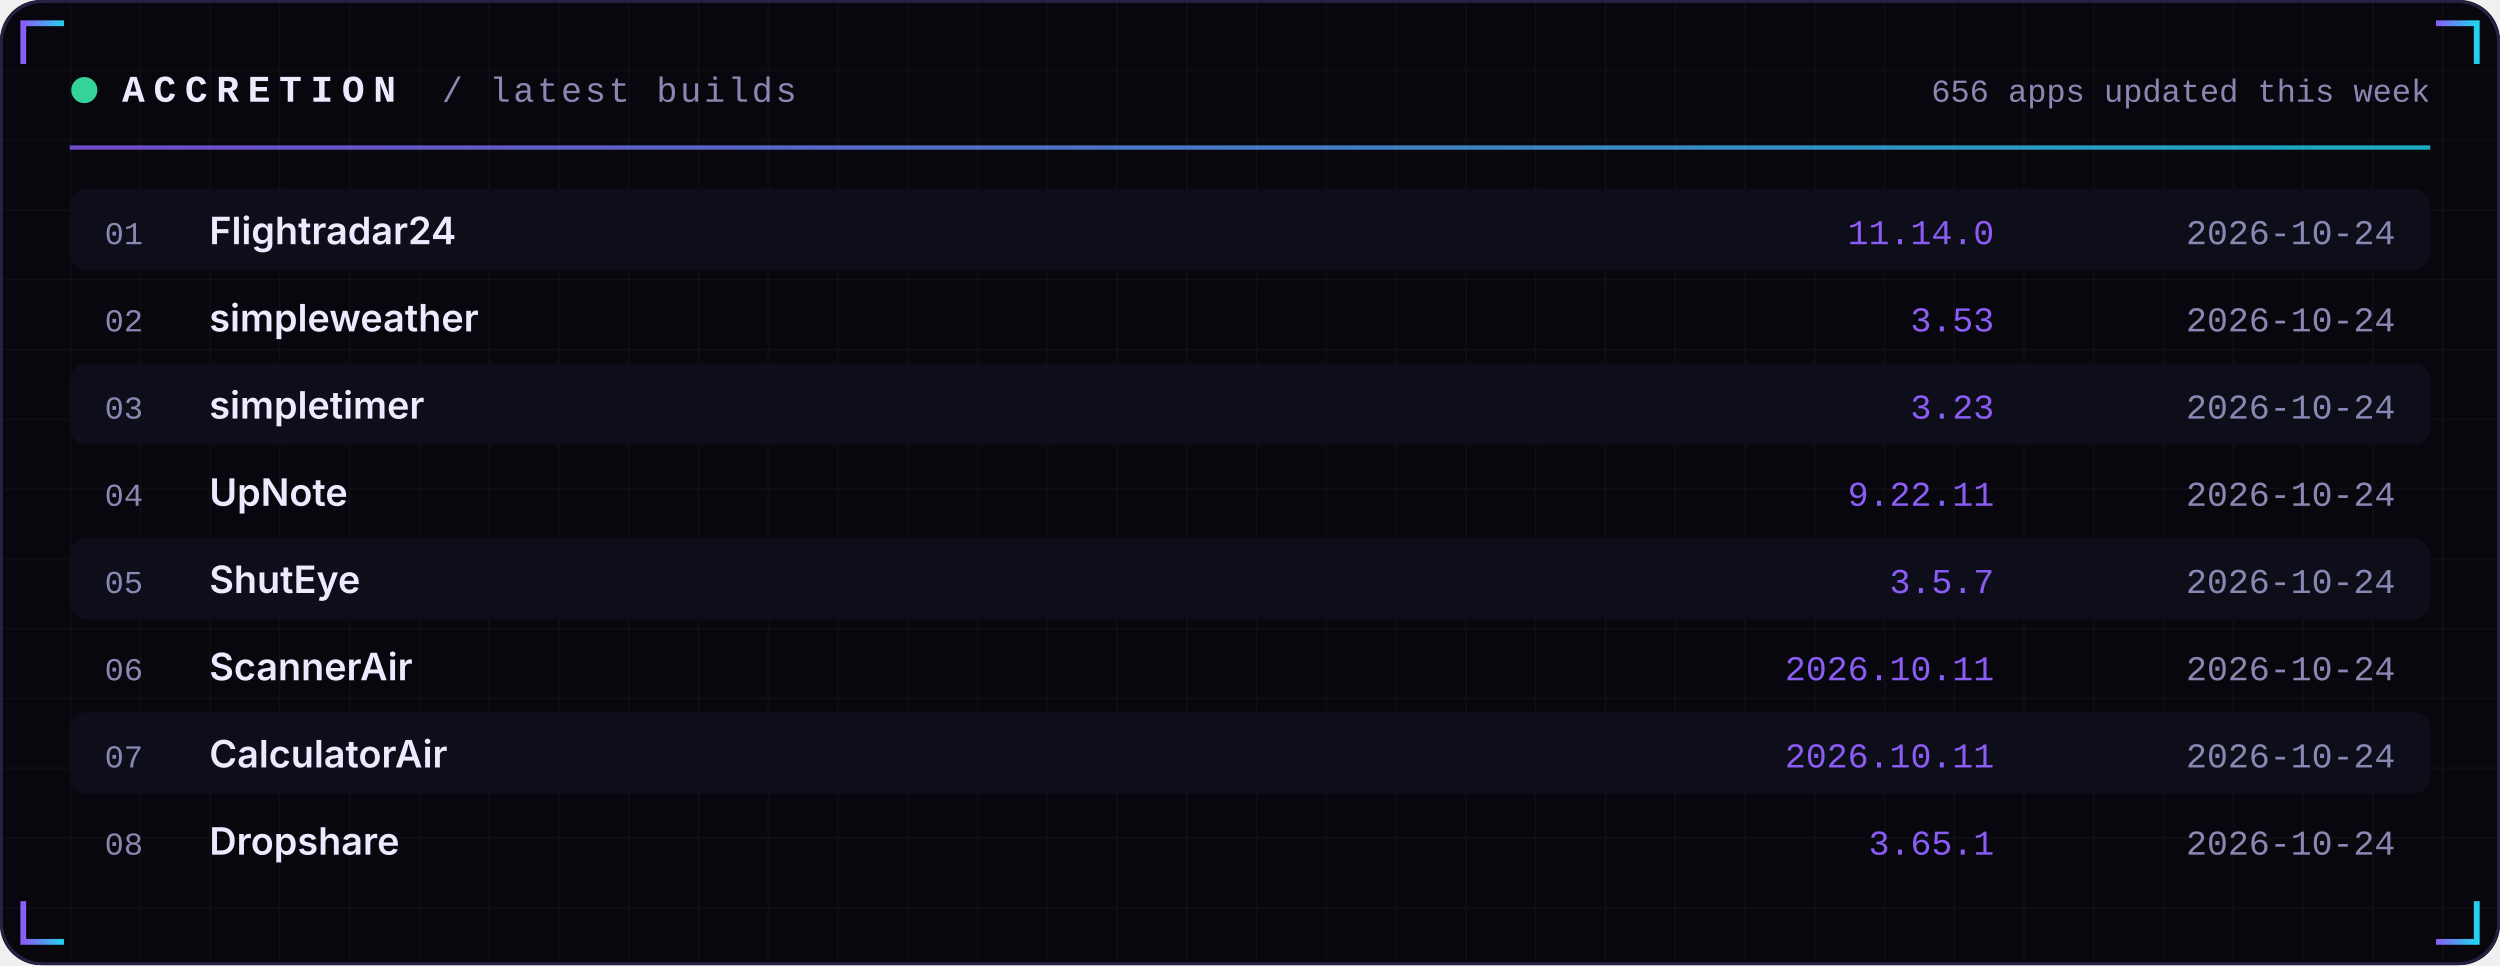
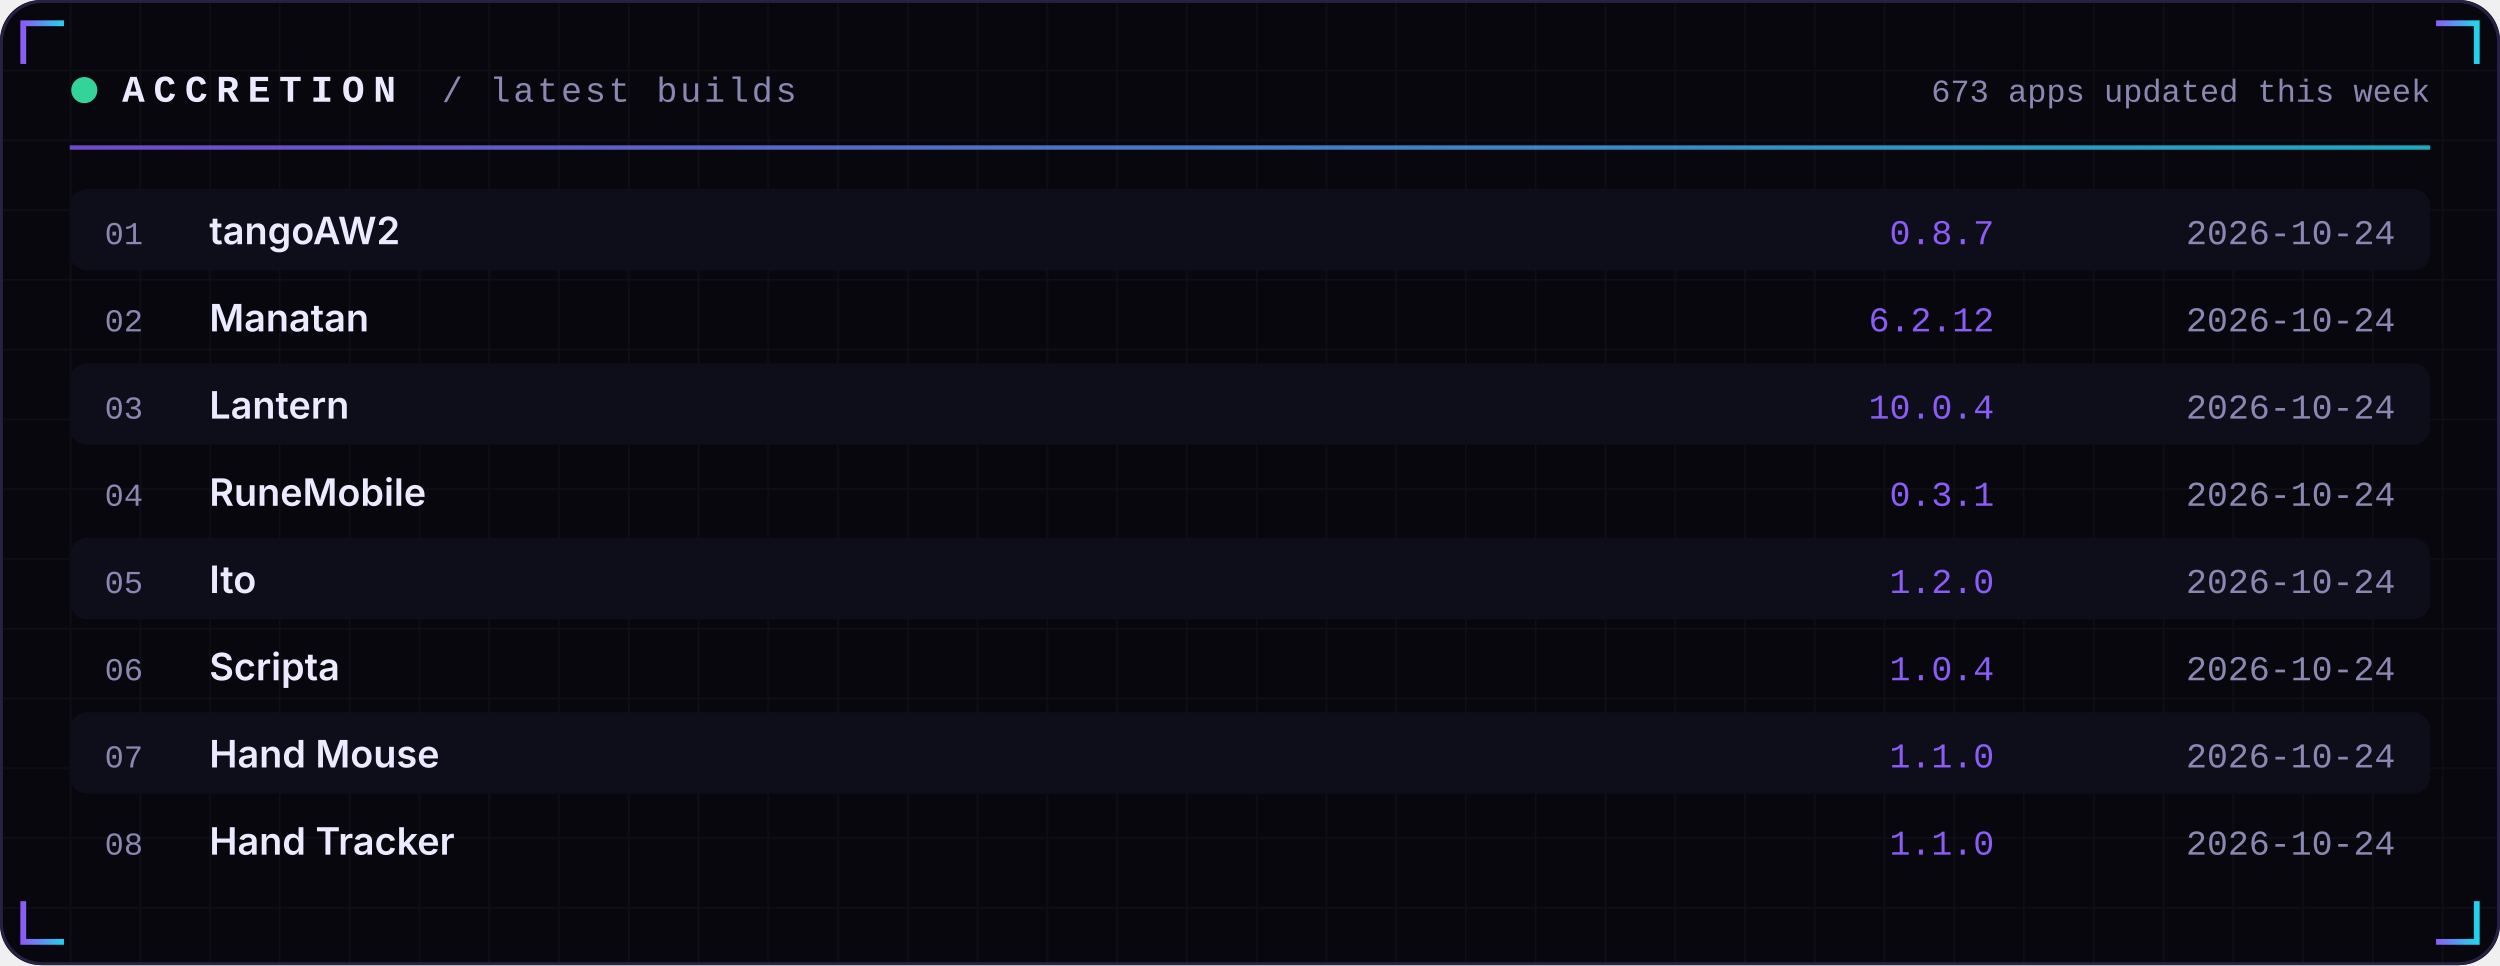
<svg xmlns="http://www.w3.org/2000/svg" width="860" height="332" viewBox="0 0 860 332" role="img">
  <defs>
    <linearGradient id="acc" x1="0" x2="1">
      <stop offset="0" stop-color="#8B5CF6" />
      <stop offset="1" stop-color="#22D3EE" />
    </linearGradient>
    <linearGradient id="area" x1="0" x2="0" y1="0" y2="1">
      <stop offset="0" stop-color="#8B5CF6" stop-opacity="0.35" />
      <stop offset="1" stop-color="#8B5CF6" stop-opacity="0" />
    </linearGradient>
    <pattern id="grid" width="24" height="24" patternUnits="userSpaceOnUse">
      <path d="M24 0H0V24" fill="none" stroke="#FFFFFF" stroke-opacity="0.035" />
    </pattern>
  </defs>
  <rect width="860" height="332" rx="14" fill="#07070D" />
  <rect width="860" height="332" rx="14" fill="url(#grid)" />
  <rect x="0.5" y="0.5" width="859" height="331" rx="14" fill="none" stroke="#262145" />
  <path d="M8 22 V8 H22" stroke="url(#acc)" stroke-width="2" fill="none" />
  <path d="M852 22 V8 H838" stroke="url(#acc)" stroke-width="2" fill="none" />
  <path d="M8 310 V324 H22" stroke="url(#acc)" stroke-width="2" fill="none" />
  <path d="M852 310 V324 H838" stroke="url(#acc)" stroke-width="2" fill="none" />
  <circle cx="29" cy="31" r="4.5" fill="#34D399">
    <animate attributeName="opacity" values="1;0.25;1" dur="2.4s" repeatCount="indefinite" />
  </circle>
  <text x="42" y="35" font-family="ui-monospace,SFMono-Regular,Menlo,Consolas,'Liberation Mono',monospace" font-size="13" font-weight="700" fill="#ECEAFF" text-anchor="start" letter-spacing="3">ACCRETION</text>
  <text x="152" y="35" font-family="ui-monospace,SFMono-Regular,Menlo,Consolas,'Liberation Mono',monospace" font-size="12" font-weight="400" fill="#8B87B3" text-anchor="start" letter-spacing="1">/ latest builds</text>
-   <text x="836" y="35" font-family="ui-monospace,SFMono-Regular,Menlo,Consolas,'Liberation Mono',monospace" font-size="11" font-weight="400" fill="#8B87B3" text-anchor="end" letter-spacing="0">656 apps updated this week</text>
+   <text x="836" y="35" font-family="ui-monospace,SFMono-Regular,Menlo,Consolas,'Liberation Mono',monospace" font-size="11" font-weight="400" fill="#8B87B3" text-anchor="end" letter-spacing="0">673 apps updated this week</text>
  <rect x="24" y="50" width="812" height="1.5" fill="url(#acc)" opacity="0.8" />
  <rect x="24" y="65" width="812" height="28" rx="6" fill="#0E0E1A" />
  <text x="36" y="84" font-family="ui-monospace,SFMono-Regular,Menlo,Consolas,'Liberation Mono',monospace" font-size="11" font-weight="400" fill="#8B87B3" text-anchor="start" letter-spacing="0">01</text>
-   <text x="72" y="84" font-family="-apple-system,BlinkMacSystemFont,'Segoe UI',Inter,Helvetica,Arial,sans-serif" font-size="13" font-weight="600" fill="#ECEAFF" text-anchor="start" letter-spacing="0">Flightradar24</text>
-   <text x="686" y="84" font-family="ui-monospace,SFMono-Regular,Menlo,Consolas,'Liberation Mono',monospace" font-size="12" font-weight="400" fill="#8B5CF6" text-anchor="end" letter-spacing="0">11.14.0</text>
+   <text x="72" y="84" font-family="-apple-system,BlinkMacSystemFont,'Segoe UI',Inter,Helvetica,Arial,sans-serif" font-size="13" font-weight="600" fill="#ECEAFF" text-anchor="start" letter-spacing="0">tangoAW2</text>
+   <text x="686" y="84" font-family="ui-monospace,SFMono-Regular,Menlo,Consolas,'Liberation Mono',monospace" font-size="12" font-weight="400" fill="#8B5CF6" text-anchor="end" letter-spacing="0">0.8.7</text>
  <text x="824" y="84" font-family="ui-monospace,SFMono-Regular,Menlo,Consolas,'Liberation Mono',monospace" font-size="12" font-weight="400" fill="#8B87B3" text-anchor="end" letter-spacing="0">2026-10-24</text>
  <text x="36" y="114" font-family="ui-monospace,SFMono-Regular,Menlo,Consolas,'Liberation Mono',monospace" font-size="11" font-weight="400" fill="#8B87B3" text-anchor="start" letter-spacing="0">02</text>
-   <text x="72" y="114" font-family="-apple-system,BlinkMacSystemFont,'Segoe UI',Inter,Helvetica,Arial,sans-serif" font-size="13" font-weight="600" fill="#ECEAFF" text-anchor="start" letter-spacing="0">simpleweather</text>
-   <text x="686" y="114" font-family="ui-monospace,SFMono-Regular,Menlo,Consolas,'Liberation Mono',monospace" font-size="12" font-weight="400" fill="#8B5CF6" text-anchor="end" letter-spacing="0">3.53</text>
+   <text x="72" y="114" font-family="-apple-system,BlinkMacSystemFont,'Segoe UI',Inter,Helvetica,Arial,sans-serif" font-size="13" font-weight="600" fill="#ECEAFF" text-anchor="start" letter-spacing="0">Manatan</text>
+   <text x="686" y="114" font-family="ui-monospace,SFMono-Regular,Menlo,Consolas,'Liberation Mono',monospace" font-size="12" font-weight="400" fill="#8B5CF6" text-anchor="end" letter-spacing="0">6.2.12</text>
  <text x="824" y="114" font-family="ui-monospace,SFMono-Regular,Menlo,Consolas,'Liberation Mono',monospace" font-size="12" font-weight="400" fill="#8B87B3" text-anchor="end" letter-spacing="0">2026-10-24</text>
  <rect x="24" y="125" width="812" height="28" rx="6" fill="#0E0E1A" />
  <text x="36" y="144" font-family="ui-monospace,SFMono-Regular,Menlo,Consolas,'Liberation Mono',monospace" font-size="11" font-weight="400" fill="#8B87B3" text-anchor="start" letter-spacing="0">03</text>
-   <text x="72" y="144" font-family="-apple-system,BlinkMacSystemFont,'Segoe UI',Inter,Helvetica,Arial,sans-serif" font-size="13" font-weight="600" fill="#ECEAFF" text-anchor="start" letter-spacing="0">simpletimer</text>
-   <text x="686" y="144" font-family="ui-monospace,SFMono-Regular,Menlo,Consolas,'Liberation Mono',monospace" font-size="12" font-weight="400" fill="#8B5CF6" text-anchor="end" letter-spacing="0">3.23</text>
+   <text x="72" y="144" font-family="-apple-system,BlinkMacSystemFont,'Segoe UI',Inter,Helvetica,Arial,sans-serif" font-size="13" font-weight="600" fill="#ECEAFF" text-anchor="start" letter-spacing="0">Lantern</text>
+   <text x="686" y="144" font-family="ui-monospace,SFMono-Regular,Menlo,Consolas,'Liberation Mono',monospace" font-size="12" font-weight="400" fill="#8B5CF6" text-anchor="end" letter-spacing="0">10.0.4</text>
  <text x="824" y="144" font-family="ui-monospace,SFMono-Regular,Menlo,Consolas,'Liberation Mono',monospace" font-size="12" font-weight="400" fill="#8B87B3" text-anchor="end" letter-spacing="0">2026-10-24</text>
  <text x="36" y="174" font-family="ui-monospace,SFMono-Regular,Menlo,Consolas,'Liberation Mono',monospace" font-size="11" font-weight="400" fill="#8B87B3" text-anchor="start" letter-spacing="0">04</text>
-   <text x="72" y="174" font-family="-apple-system,BlinkMacSystemFont,'Segoe UI',Inter,Helvetica,Arial,sans-serif" font-size="13" font-weight="600" fill="#ECEAFF" text-anchor="start" letter-spacing="0">UpNote</text>
-   <text x="686" y="174" font-family="ui-monospace,SFMono-Regular,Menlo,Consolas,'Liberation Mono',monospace" font-size="12" font-weight="400" fill="#8B5CF6" text-anchor="end" letter-spacing="0">9.22.11</text>
+   <text x="72" y="174" font-family="-apple-system,BlinkMacSystemFont,'Segoe UI',Inter,Helvetica,Arial,sans-serif" font-size="13" font-weight="600" fill="#ECEAFF" text-anchor="start" letter-spacing="0">RuneMobile</text>
+   <text x="686" y="174" font-family="ui-monospace,SFMono-Regular,Menlo,Consolas,'Liberation Mono',monospace" font-size="12" font-weight="400" fill="#8B5CF6" text-anchor="end" letter-spacing="0">0.3.1</text>
  <text x="824" y="174" font-family="ui-monospace,SFMono-Regular,Menlo,Consolas,'Liberation Mono',monospace" font-size="12" font-weight="400" fill="#8B87B3" text-anchor="end" letter-spacing="0">2026-10-24</text>
  <rect x="24" y="185" width="812" height="28" rx="6" fill="#0E0E1A" />
  <text x="36" y="204" font-family="ui-monospace,SFMono-Regular,Menlo,Consolas,'Liberation Mono',monospace" font-size="11" font-weight="400" fill="#8B87B3" text-anchor="start" letter-spacing="0">05</text>
-   <text x="72" y="204" font-family="-apple-system,BlinkMacSystemFont,'Segoe UI',Inter,Helvetica,Arial,sans-serif" font-size="13" font-weight="600" fill="#ECEAFF" text-anchor="start" letter-spacing="0">ShutEye</text>
-   <text x="686" y="204" font-family="ui-monospace,SFMono-Regular,Menlo,Consolas,'Liberation Mono',monospace" font-size="12" font-weight="400" fill="#8B5CF6" text-anchor="end" letter-spacing="0">3.5.7</text>
+   <text x="72" y="204" font-family="-apple-system,BlinkMacSystemFont,'Segoe UI',Inter,Helvetica,Arial,sans-serif" font-size="13" font-weight="600" fill="#ECEAFF" text-anchor="start" letter-spacing="0">Ito</text>
+   <text x="686" y="204" font-family="ui-monospace,SFMono-Regular,Menlo,Consolas,'Liberation Mono',monospace" font-size="12" font-weight="400" fill="#8B5CF6" text-anchor="end" letter-spacing="0">1.2.0</text>
  <text x="824" y="204" font-family="ui-monospace,SFMono-Regular,Menlo,Consolas,'Liberation Mono',monospace" font-size="12" font-weight="400" fill="#8B87B3" text-anchor="end" letter-spacing="0">2026-10-24</text>
  <text x="36" y="234" font-family="ui-monospace,SFMono-Regular,Menlo,Consolas,'Liberation Mono',monospace" font-size="11" font-weight="400" fill="#8B87B3" text-anchor="start" letter-spacing="0">06</text>
-   <text x="72" y="234" font-family="-apple-system,BlinkMacSystemFont,'Segoe UI',Inter,Helvetica,Arial,sans-serif" font-size="13" font-weight="600" fill="#ECEAFF" text-anchor="start" letter-spacing="0">ScannerAir</text>
-   <text x="686" y="234" font-family="ui-monospace,SFMono-Regular,Menlo,Consolas,'Liberation Mono',monospace" font-size="12" font-weight="400" fill="#8B5CF6" text-anchor="end" letter-spacing="0">2026.10.11</text>
+   <text x="72" y="234" font-family="-apple-system,BlinkMacSystemFont,'Segoe UI',Inter,Helvetica,Arial,sans-serif" font-size="13" font-weight="600" fill="#ECEAFF" text-anchor="start" letter-spacing="0">Scripta</text>
+   <text x="686" y="234" font-family="ui-monospace,SFMono-Regular,Menlo,Consolas,'Liberation Mono',monospace" font-size="12" font-weight="400" fill="#8B5CF6" text-anchor="end" letter-spacing="0">1.0.4</text>
  <text x="824" y="234" font-family="ui-monospace,SFMono-Regular,Menlo,Consolas,'Liberation Mono',monospace" font-size="12" font-weight="400" fill="#8B87B3" text-anchor="end" letter-spacing="0">2026-10-24</text>
  <rect x="24" y="245" width="812" height="28" rx="6" fill="#0E0E1A" />
  <text x="36" y="264" font-family="ui-monospace,SFMono-Regular,Menlo,Consolas,'Liberation Mono',monospace" font-size="11" font-weight="400" fill="#8B87B3" text-anchor="start" letter-spacing="0">07</text>
-   <text x="72" y="264" font-family="-apple-system,BlinkMacSystemFont,'Segoe UI',Inter,Helvetica,Arial,sans-serif" font-size="13" font-weight="600" fill="#ECEAFF" text-anchor="start" letter-spacing="0">CalculatorAir</text>
-   <text x="686" y="264" font-family="ui-monospace,SFMono-Regular,Menlo,Consolas,'Liberation Mono',monospace" font-size="12" font-weight="400" fill="#8B5CF6" text-anchor="end" letter-spacing="0">2026.10.11</text>
+   <text x="72" y="264" font-family="-apple-system,BlinkMacSystemFont,'Segoe UI',Inter,Helvetica,Arial,sans-serif" font-size="13" font-weight="600" fill="#ECEAFF" text-anchor="start" letter-spacing="0">Hand Mouse</text>
+   <text x="686" y="264" font-family="ui-monospace,SFMono-Regular,Menlo,Consolas,'Liberation Mono',monospace" font-size="12" font-weight="400" fill="#8B5CF6" text-anchor="end" letter-spacing="0">1.1.0</text>
  <text x="824" y="264" font-family="ui-monospace,SFMono-Regular,Menlo,Consolas,'Liberation Mono',monospace" font-size="12" font-weight="400" fill="#8B87B3" text-anchor="end" letter-spacing="0">2026-10-24</text>
  <text x="36" y="294" font-family="ui-monospace,SFMono-Regular,Menlo,Consolas,'Liberation Mono',monospace" font-size="11" font-weight="400" fill="#8B87B3" text-anchor="start" letter-spacing="0">08</text>
-   <text x="72" y="294" font-family="-apple-system,BlinkMacSystemFont,'Segoe UI',Inter,Helvetica,Arial,sans-serif" font-size="13" font-weight="600" fill="#ECEAFF" text-anchor="start" letter-spacing="0">Dropshare</text>
-   <text x="686" y="294" font-family="ui-monospace,SFMono-Regular,Menlo,Consolas,'Liberation Mono',monospace" font-size="12" font-weight="400" fill="#8B5CF6" text-anchor="end" letter-spacing="0">3.65.1</text>
+   <text x="72" y="294" font-family="-apple-system,BlinkMacSystemFont,'Segoe UI',Inter,Helvetica,Arial,sans-serif" font-size="13" font-weight="600" fill="#ECEAFF" text-anchor="start" letter-spacing="0">Hand Tracker</text>
+   <text x="686" y="294" font-family="ui-monospace,SFMono-Regular,Menlo,Consolas,'Liberation Mono',monospace" font-size="12" font-weight="400" fill="#8B5CF6" text-anchor="end" letter-spacing="0">1.1.0</text>
  <text x="824" y="294" font-family="ui-monospace,SFMono-Regular,Menlo,Consolas,'Liberation Mono',monospace" font-size="12" font-weight="400" fill="#8B87B3" text-anchor="end" letter-spacing="0">2026-10-24</text>
</svg>
